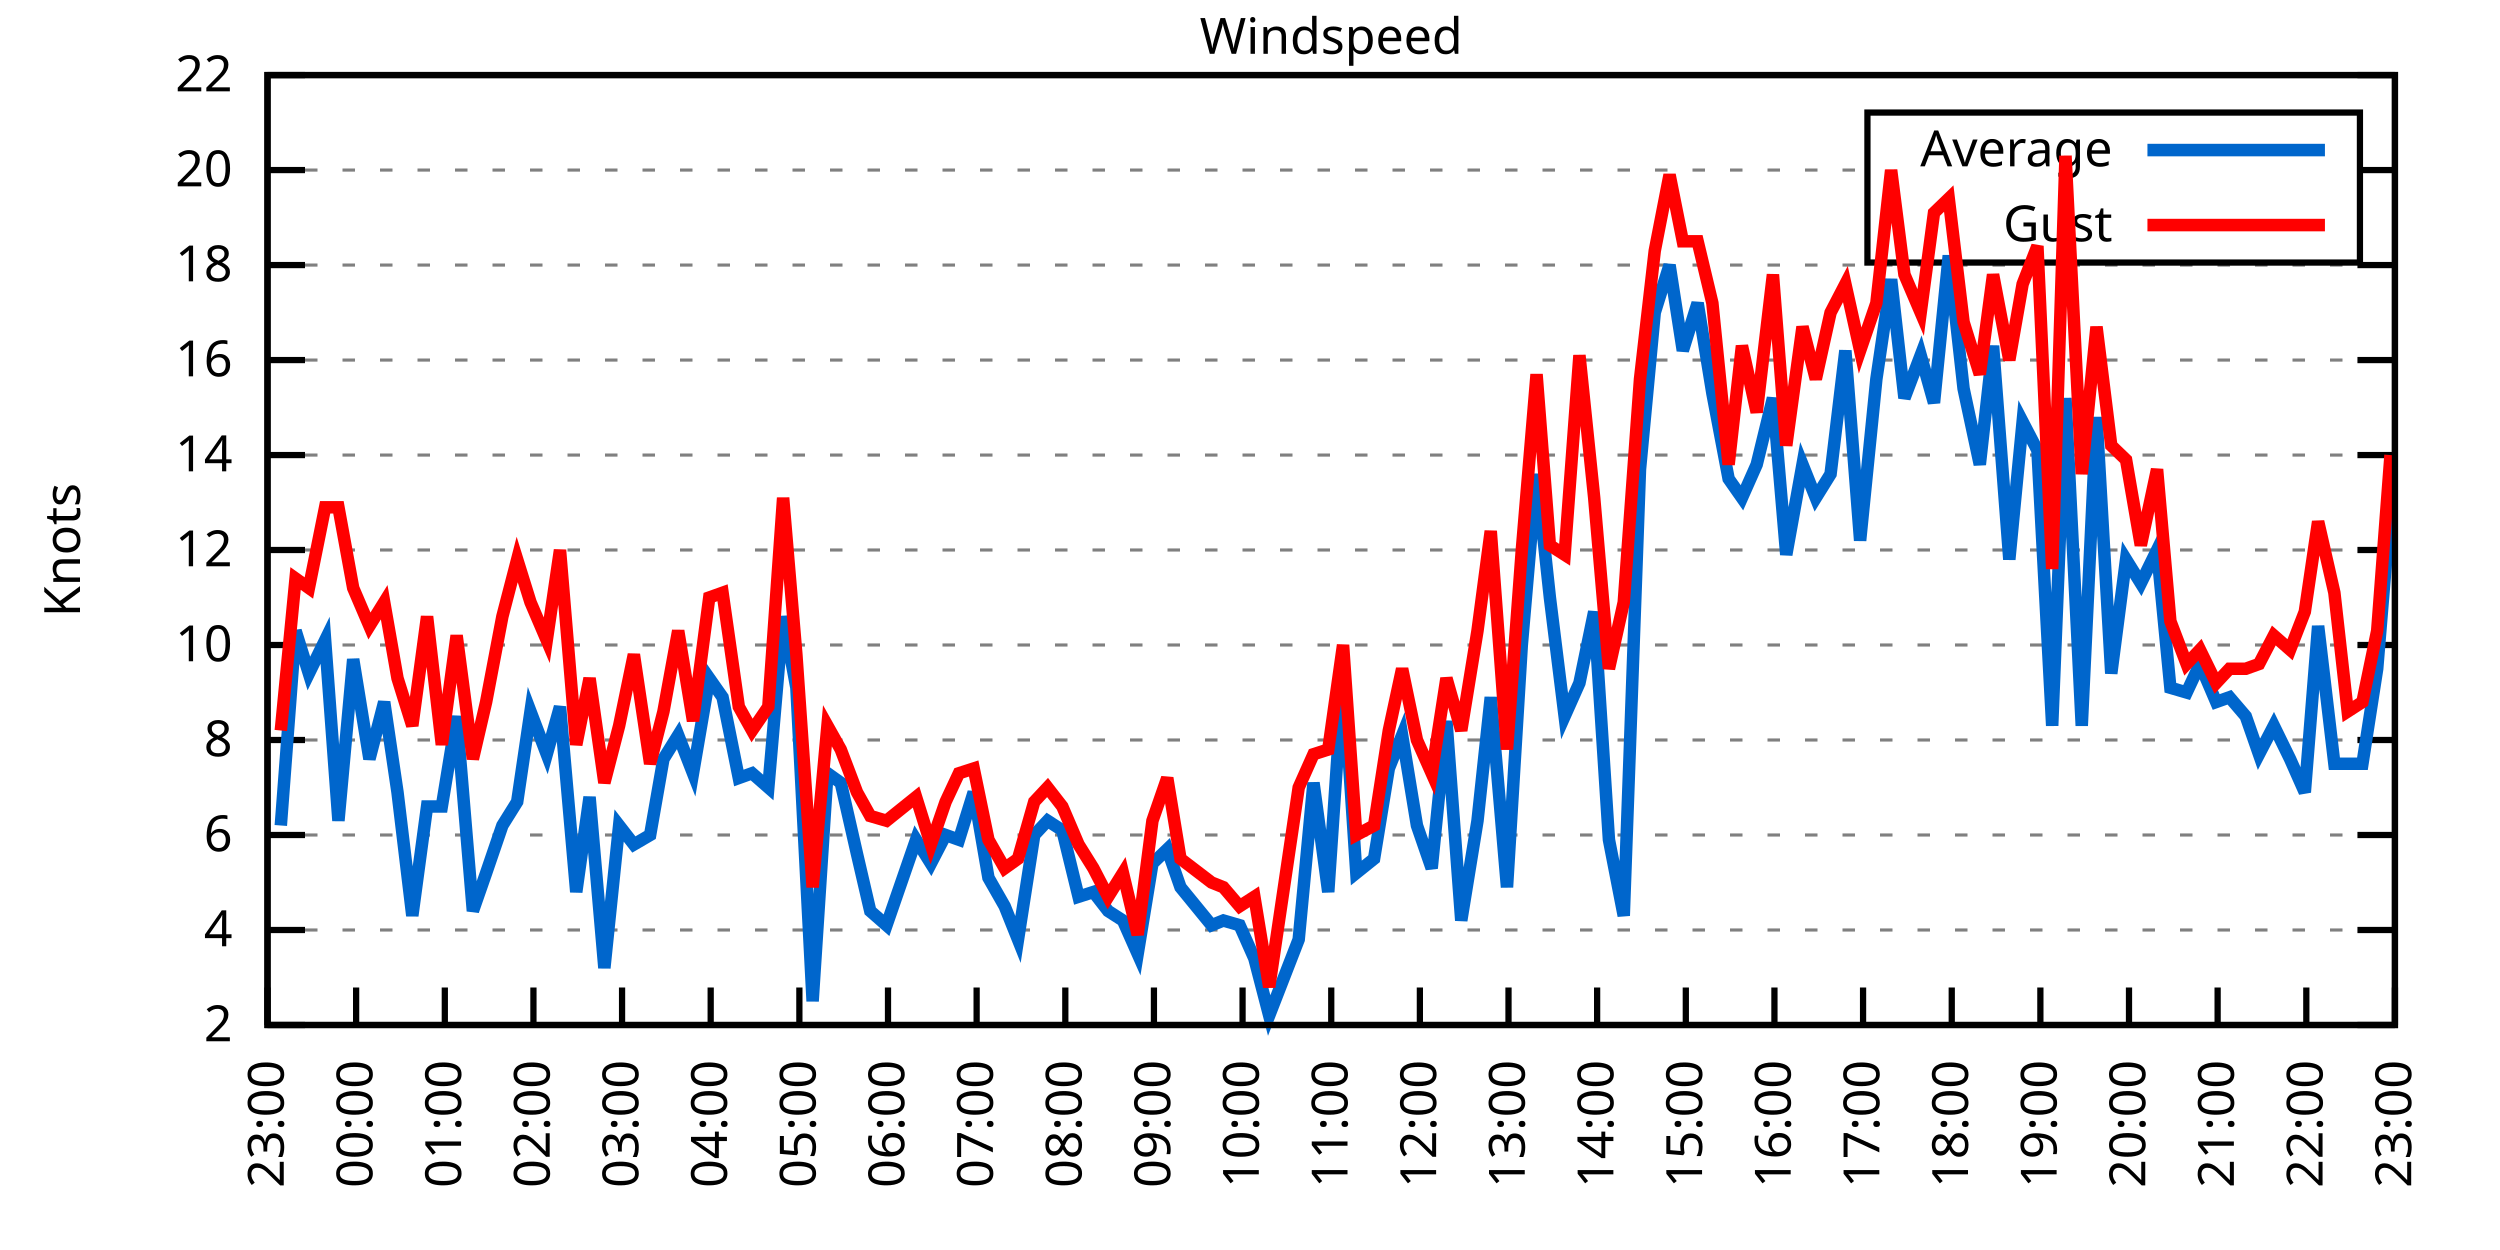
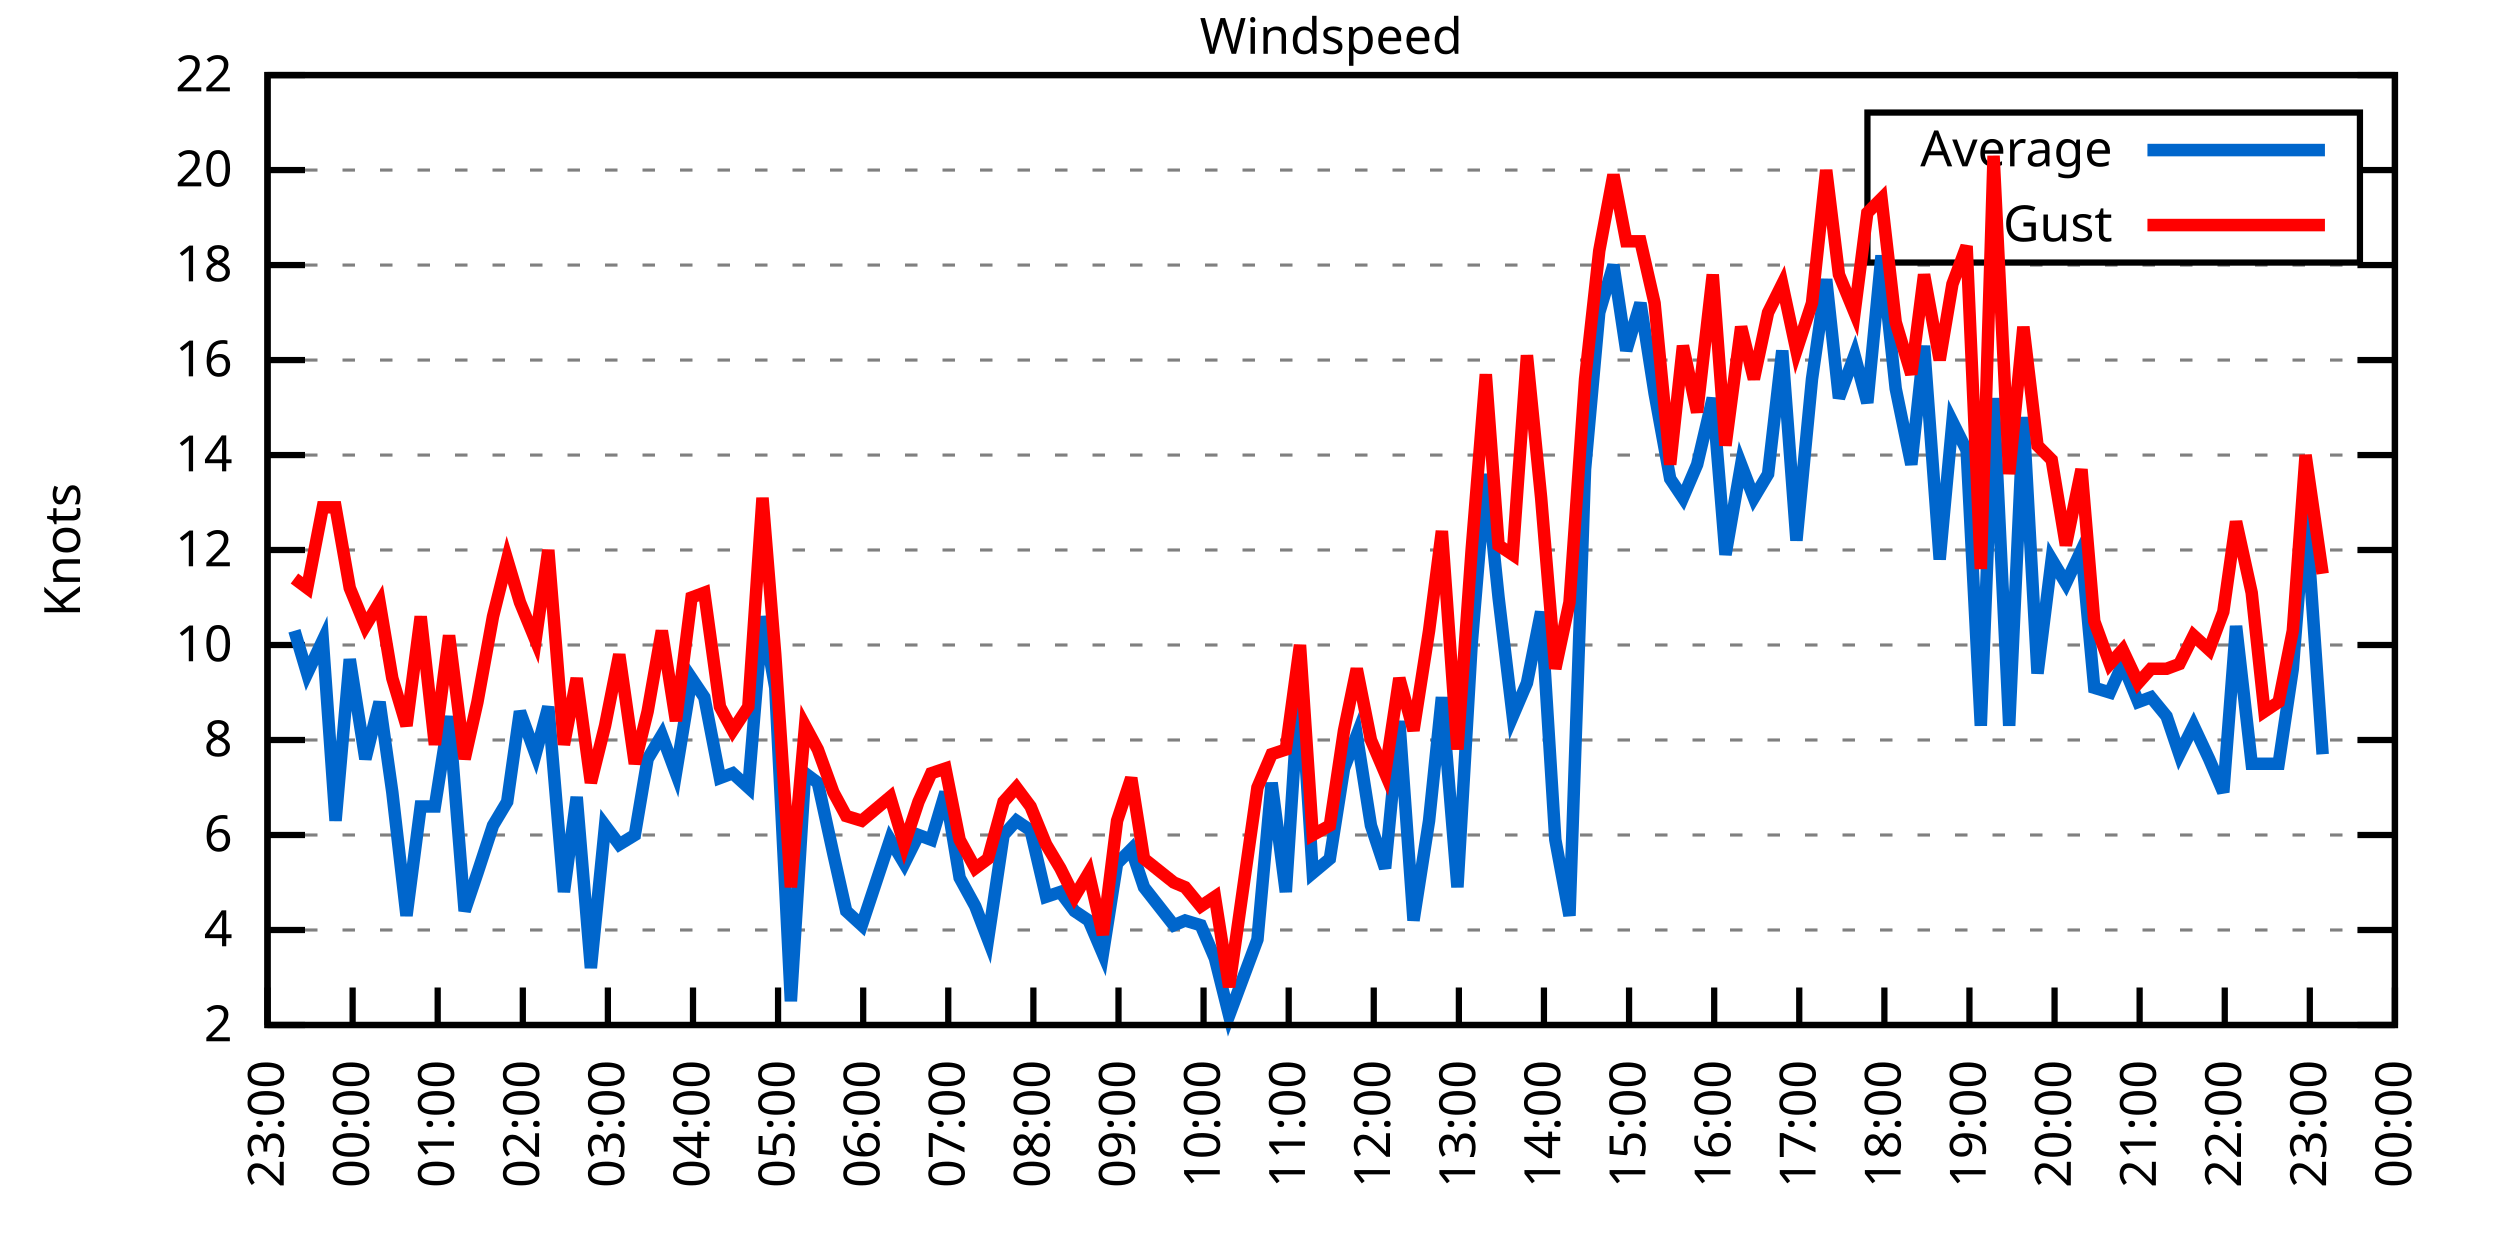
<svg xmlns="http://www.w3.org/2000/svg" xmlns:xlink="http://www.w3.org/1999/xlink" width="400" height="200" viewBox="0 0 400 200">
  <g id="gnuplot_canvas">
    <rect x="0" y="0" width="400" height="200" fill="none" />
    <defs>
      <circle id="gpDot" r="0.5" stroke-width="0.5" stroke="currentColor" />
      <path id="gpPt0" stroke-width="0.333" stroke="currentColor" d="M-1,0 h2 M0,-1 v2" />
      <path id="gpPt1" stroke-width="0.333" stroke="currentColor" d="M-1,-1 L1,1 M1,-1 L-1,1" />
      <path id="gpPt2" stroke-width="0.333" stroke="currentColor" d="M-1,0 L1,0 M0,-1 L0,1 M-1,-1 L1,1 M-1,1 L1,-1" />
      <rect id="gpPt3" stroke-width="0.333" stroke="currentColor" x="-1" y="-1" width="2" height="2" />
      <rect id="gpPt4" stroke-width="0.333" stroke="currentColor" fill="currentColor" x="-1" y="-1" width="2" height="2" />
      <circle id="gpPt5" stroke-width="0.333" stroke="currentColor" cx="0" cy="0" r="1" />
      <use xlink:href="#gpPt5" id="gpPt6" fill="currentColor" stroke="none" />
      <path id="gpPt7" stroke-width="0.333" stroke="currentColor" d="M0,-1.33 L-1.33,0.67 L1.33,0.67 z" />
      <use xlink:href="#gpPt7" id="gpPt8" fill="currentColor" stroke="none" />
      <use xlink:href="#gpPt7" id="gpPt9" stroke="currentColor" transform="rotate(180)" />
      <use xlink:href="#gpPt9" id="gpPt10" fill="currentColor" stroke="none" />
      <use xlink:href="#gpPt3" id="gpPt11" stroke="currentColor" transform="rotate(45)" />
      <use xlink:href="#gpPt11" id="gpPt12" fill="currentColor" stroke="none" />
      <path id="gpPt13" stroke-width="0.333" stroke="currentColor" d="M0,1.330 L1.265,0.411 L0.782,-1.067 L-0.782,-1.076 L-1.265,0.411 z" />
      <use xlink:href="#gpPt13" id="gpPt14" fill="currentColor" stroke="none" />
      <filter id="textbox" filterUnits="objectBoundingBox" x="0" y="0" height="1" width="1">
        <feFlood flood-color="white" flood-opacity="1" result="bgnd" />
        <feComposite in="SourceGraphic" in2="bgnd" operator="atop" />
      </filter>
      <filter id="greybox" filterUnits="objectBoundingBox" x="0" y="0" height="1" width="1">
        <feFlood flood-color="lightgrey" flood-opacity="1" result="grey" />
        <feComposite in="SourceGraphic" in2="grey" operator="atop" />
      </filter>
    </defs>
    <g fill="none" color="white" stroke="currentColor" stroke-width="1.00" stroke-linecap="butt" stroke-linejoin="miter">
</g>
    <g fill="none" color="black" stroke="currentColor" stroke-width="1.00" stroke-linecap="butt" stroke-linejoin="miter">
      <g stroke="none" shape-rendering="crispEdges">
        <polygon fill="rgb(255, 255, 255)" points="42.80,164.00 383.18,164.00 383.18,12.02 42.80,12.02 " />
      </g>
    </g>
    <g fill="none" color="black" stroke="currentColor" stroke-width="1.00" stroke-linecap="butt" stroke-linejoin="miter">
</g>
    <g fill="none" color="black" stroke="black" stroke-width="0.50" stroke-linecap="butt" stroke-linejoin="miter">
</g>
    <g fill="none" color="gray" stroke="currentColor" stroke-width="0.50" stroke-linecap="butt" stroke-linejoin="miter">
      <path stroke="gray" stroke-dasharray="2,4" class="gridline" d="M42.80,164.00 L383.19,164.00  " />
    </g>
    <g fill="none" color="gray" stroke="gray" stroke-width="1.00" stroke-linecap="butt" stroke-linejoin="miter">
</g>
    <g fill="none" color="black" stroke="currentColor" stroke-width="1.00" stroke-linecap="butt" stroke-linejoin="miter">
      <path stroke="black" d="M42.80,164.00 L48.80,164.00 M383.19,164.00 L377.19,164.00  " />
      <g transform="translate(37.20,166.60)" stroke="none" fill="black" font-family="Sans" font-size="8.00" text-anchor="end">
        <text>
          <tspan font-family="Sans"> 2</tspan>
        </text>
      </g>
    </g>
    <g fill="none" color="black" stroke="currentColor" stroke-width="1.00" stroke-linecap="butt" stroke-linejoin="miter">
</g>
    <g fill="none" color="black" stroke="black" stroke-width="0.50" stroke-linecap="butt" stroke-linejoin="miter">
</g>
    <g fill="none" color="gray" stroke="currentColor" stroke-width="0.50" stroke-linecap="butt" stroke-linejoin="miter">
      <path stroke="gray" stroke-dasharray="2,4" class="gridline" d="M42.80,148.80 L383.19,148.80  " />
    </g>
    <g fill="none" color="gray" stroke="gray" stroke-width="1.00" stroke-linecap="butt" stroke-linejoin="miter">
</g>
    <g fill="none" color="black" stroke="currentColor" stroke-width="1.00" stroke-linecap="butt" stroke-linejoin="miter">
      <path stroke="black" d="M42.80,148.80 L48.80,148.80 M383.19,148.80 L377.19,148.80  " />
      <g transform="translate(37.20,151.40)" stroke="none" fill="black" font-family="Sans" font-size="8.00" text-anchor="end">
        <text>
          <tspan font-family="Sans"> 4</tspan>
        </text>
      </g>
    </g>
    <g fill="none" color="black" stroke="currentColor" stroke-width="1.00" stroke-linecap="butt" stroke-linejoin="miter">
</g>
    <g fill="none" color="black" stroke="black" stroke-width="0.50" stroke-linecap="butt" stroke-linejoin="miter">
</g>
    <g fill="none" color="gray" stroke="currentColor" stroke-width="0.50" stroke-linecap="butt" stroke-linejoin="miter">
      <path stroke="gray" stroke-dasharray="2,4" class="gridline" d="M42.80,133.60 L383.19,133.60  " />
    </g>
    <g fill="none" color="gray" stroke="gray" stroke-width="1.00" stroke-linecap="butt" stroke-linejoin="miter">
</g>
    <g fill="none" color="black" stroke="currentColor" stroke-width="1.00" stroke-linecap="butt" stroke-linejoin="miter">
      <path stroke="black" d="M42.80,133.60 L48.80,133.60 M383.19,133.60 L377.19,133.60  " />
      <g transform="translate(37.20,136.20)" stroke="none" fill="black" font-family="Sans" font-size="8.00" text-anchor="end">
        <text>
          <tspan font-family="Sans"> 6</tspan>
        </text>
      </g>
    </g>
    <g fill="none" color="black" stroke="currentColor" stroke-width="1.00" stroke-linecap="butt" stroke-linejoin="miter">
</g>
    <g fill="none" color="black" stroke="black" stroke-width="0.50" stroke-linecap="butt" stroke-linejoin="miter">
</g>
    <g fill="none" color="gray" stroke="currentColor" stroke-width="0.50" stroke-linecap="butt" stroke-linejoin="miter">
      <path stroke="gray" stroke-dasharray="2,4" class="gridline" d="M42.80,118.40 L383.19,118.40  " />
    </g>
    <g fill="none" color="gray" stroke="gray" stroke-width="1.00" stroke-linecap="butt" stroke-linejoin="miter">
</g>
    <g fill="none" color="black" stroke="currentColor" stroke-width="1.00" stroke-linecap="butt" stroke-linejoin="miter">
      <path stroke="black" d="M42.80,118.40 L48.80,118.40 M383.19,118.40 L377.19,118.40  " />
      <g transform="translate(37.20,121.00)" stroke="none" fill="black" font-family="Sans" font-size="8.00" text-anchor="end">
        <text>
          <tspan font-family="Sans"> 8</tspan>
        </text>
      </g>
    </g>
    <g fill="none" color="black" stroke="currentColor" stroke-width="1.00" stroke-linecap="butt" stroke-linejoin="miter">
</g>
    <g fill="none" color="black" stroke="black" stroke-width="0.50" stroke-linecap="butt" stroke-linejoin="miter">
</g>
    <g fill="none" color="gray" stroke="currentColor" stroke-width="0.50" stroke-linecap="butt" stroke-linejoin="miter">
      <path stroke="gray" stroke-dasharray="2,4" class="gridline" d="M42.80,103.20 L383.19,103.20  " />
    </g>
    <g fill="none" color="gray" stroke="gray" stroke-width="1.00" stroke-linecap="butt" stroke-linejoin="miter">
</g>
    <g fill="none" color="black" stroke="currentColor" stroke-width="1.00" stroke-linecap="butt" stroke-linejoin="miter">
      <path stroke="black" d="M42.80,103.20 L48.80,103.20 M383.19,103.20 L377.19,103.20  " />
      <g transform="translate(37.20,105.80)" stroke="none" fill="black" font-family="Sans" font-size="8.00" text-anchor="end">
        <text>
          <tspan font-family="Sans"> 10</tspan>
        </text>
      </g>
    </g>
    <g fill="none" color="black" stroke="currentColor" stroke-width="1.00" stroke-linecap="butt" stroke-linejoin="miter">
</g>
    <g fill="none" color="black" stroke="black" stroke-width="0.50" stroke-linecap="butt" stroke-linejoin="miter">
</g>
    <g fill="none" color="gray" stroke="currentColor" stroke-width="0.50" stroke-linecap="butt" stroke-linejoin="miter">
      <path stroke="gray" stroke-dasharray="2,4" class="gridline" d="M42.80,88.00 L383.19,88.00  " />
    </g>
    <g fill="none" color="gray" stroke="gray" stroke-width="1.00" stroke-linecap="butt" stroke-linejoin="miter">
</g>
    <g fill="none" color="black" stroke="currentColor" stroke-width="1.00" stroke-linecap="butt" stroke-linejoin="miter">
      <path stroke="black" d="M42.80,88.00 L48.80,88.00 M383.19,88.00 L377.19,88.00  " />
      <g transform="translate(37.20,90.60)" stroke="none" fill="black" font-family="Sans" font-size="8.00" text-anchor="end">
        <text>
          <tspan font-family="Sans"> 12</tspan>
        </text>
      </g>
    </g>
    <g fill="none" color="black" stroke="currentColor" stroke-width="1.00" stroke-linecap="butt" stroke-linejoin="miter">
</g>
    <g fill="none" color="black" stroke="black" stroke-width="0.50" stroke-linecap="butt" stroke-linejoin="miter">
</g>
    <g fill="none" color="gray" stroke="currentColor" stroke-width="0.50" stroke-linecap="butt" stroke-linejoin="miter">
      <path stroke="gray" stroke-dasharray="2,4" class="gridline" d="M42.80,72.81 L383.19,72.81  " />
    </g>
    <g fill="none" color="gray" stroke="gray" stroke-width="1.00" stroke-linecap="butt" stroke-linejoin="miter">
</g>
    <g fill="none" color="black" stroke="currentColor" stroke-width="1.00" stroke-linecap="butt" stroke-linejoin="miter">
      <path stroke="black" d="M42.80,72.81 L48.80,72.81 M383.19,72.81 L377.19,72.81  " />
      <g transform="translate(37.20,75.41)" stroke="none" fill="black" font-family="Sans" font-size="8.00" text-anchor="end">
        <text>
          <tspan font-family="Sans"> 14</tspan>
        </text>
      </g>
    </g>
    <g fill="none" color="black" stroke="currentColor" stroke-width="1.00" stroke-linecap="butt" stroke-linejoin="miter">
</g>
    <g fill="none" color="black" stroke="black" stroke-width="0.50" stroke-linecap="butt" stroke-linejoin="miter">
</g>
    <g fill="none" color="gray" stroke="currentColor" stroke-width="0.50" stroke-linecap="butt" stroke-linejoin="miter">
      <path stroke="gray" stroke-dasharray="2,4" class="gridline" d="M42.80,57.61 L383.19,57.61  " />
    </g>
    <g fill="none" color="gray" stroke="gray" stroke-width="1.00" stroke-linecap="butt" stroke-linejoin="miter">
</g>
    <g fill="none" color="black" stroke="currentColor" stroke-width="1.00" stroke-linecap="butt" stroke-linejoin="miter">
      <path stroke="black" d="M42.80,57.61 L48.80,57.61 M383.19,57.61 L377.19,57.61  " />
      <g transform="translate(37.20,60.21)" stroke="none" fill="black" font-family="Sans" font-size="8.00" text-anchor="end">
        <text>
          <tspan font-family="Sans"> 16</tspan>
        </text>
      </g>
    </g>
    <g fill="none" color="black" stroke="currentColor" stroke-width="1.00" stroke-linecap="butt" stroke-linejoin="miter">
</g>
    <g fill="none" color="black" stroke="black" stroke-width="0.50" stroke-linecap="butt" stroke-linejoin="miter">
</g>
    <g fill="none" color="gray" stroke="currentColor" stroke-width="0.50" stroke-linecap="butt" stroke-linejoin="miter">
      <path stroke="gray" stroke-dasharray="2,4" class="gridline" d="M42.80,42.41 L383.19,42.41  " />
    </g>
    <g fill="none" color="gray" stroke="gray" stroke-width="1.00" stroke-linecap="butt" stroke-linejoin="miter">
</g>
    <g fill="none" color="black" stroke="currentColor" stroke-width="1.00" stroke-linecap="butt" stroke-linejoin="miter">
      <path stroke="black" d="M42.80,42.41 L48.80,42.41 M383.19,42.41 L377.19,42.41  " />
      <g transform="translate(37.20,45.01)" stroke="none" fill="black" font-family="Sans" font-size="8.00" text-anchor="end">
        <text>
          <tspan font-family="Sans"> 18</tspan>
        </text>
      </g>
    </g>
    <g fill="none" color="black" stroke="currentColor" stroke-width="1.00" stroke-linecap="butt" stroke-linejoin="miter">
</g>
    <g fill="none" color="black" stroke="black" stroke-width="0.50" stroke-linecap="butt" stroke-linejoin="miter">
</g>
    <g fill="none" color="gray" stroke="currentColor" stroke-width="0.50" stroke-linecap="butt" stroke-linejoin="miter">
      <path stroke="gray" stroke-dasharray="2,4" class="gridline" d="M42.80,27.21 L298.79,27.21 M377.59,27.21 L383.19,27.21  " />
    </g>
    <g fill="none" color="gray" stroke="gray" stroke-width="1.00" stroke-linecap="butt" stroke-linejoin="miter">
</g>
    <g fill="none" color="black" stroke="currentColor" stroke-width="1.00" stroke-linecap="butt" stroke-linejoin="miter">
      <path stroke="black" d="M42.80,27.21 L48.80,27.21 M383.19,27.21 L377.19,27.21  " />
      <g transform="translate(37.20,29.81)" stroke="none" fill="black" font-family="Sans" font-size="8.00" text-anchor="end">
        <text>
          <tspan font-family="Sans"> 20</tspan>
        </text>
      </g>
    </g>
    <g fill="none" color="black" stroke="currentColor" stroke-width="1.00" stroke-linecap="butt" stroke-linejoin="miter">
</g>
    <g fill="none" color="black" stroke="black" stroke-width="0.50" stroke-linecap="butt" stroke-linejoin="miter">
</g>
    <g fill="none" color="gray" stroke="currentColor" stroke-width="0.50" stroke-linecap="butt" stroke-linejoin="miter">
      <path stroke="gray" stroke-dasharray="2,4" class="gridline" d="M42.80,12.01 L383.19,12.01  " />
    </g>
    <g fill="none" color="gray" stroke="gray" stroke-width="1.00" stroke-linecap="butt" stroke-linejoin="miter">
</g>
    <g fill="none" color="black" stroke="currentColor" stroke-width="1.00" stroke-linecap="butt" stroke-linejoin="miter">
      <path stroke="black" d="M42.80,12.01 L48.80,12.01 M383.19,12.01 L377.19,12.01  " />
      <g transform="translate(37.20,14.61)" stroke="none" fill="black" font-family="Sans" font-size="8.00" text-anchor="end">
        <text>
          <tspan font-family="Sans"> 22</tspan>
        </text>
      </g>
    </g>
    <g fill="none" color="black" stroke="currentColor" stroke-width="1.00" stroke-linecap="butt" stroke-linejoin="miter">
      <path stroke="black" d="M42.80,164.00 L42.80,158.00  " />
      <g transform="translate(45.40,169.60) rotate(270.00)" stroke="none" fill="black" font-family="Sans" font-size="8.00" text-anchor="end">
        <text>
          <tspan font-family="Sans">23:00</tspan>
        </text>
      </g>
    </g>
    <g fill="none" color="black" stroke="currentColor" stroke-width="1.00" stroke-linecap="butt" stroke-linejoin="miter">
-       <path stroke="black" d="M56.98,164.00 L56.98,158.00  " />
-       <g transform="translate(59.58,169.60) rotate(270.00)" stroke="none" fill="black" font-family="Sans" font-size="8.00" text-anchor="end">
+       <path stroke="black" d="M56.42,164.00 L56.42,158.00  " />
+       <g transform="translate(59.02,169.60) rotate(270.00)" stroke="none" fill="black" font-family="Sans" font-size="8.00" text-anchor="end">
        <text>
          <tspan font-family="Sans">00:00</tspan>
        </text>
      </g>
    </g>
    <g fill="none" color="black" stroke="currentColor" stroke-width="1.00" stroke-linecap="butt" stroke-linejoin="miter">
-       <path stroke="black" d="M71.17,164.00 L71.17,158.00  " />
-       <g transform="translate(73.77,169.60) rotate(270.00)" stroke="none" fill="black" font-family="Sans" font-size="8.00" text-anchor="end">
+       <path stroke="black" d="M70.03,164.00 L70.03,158.00  " />
+       <g transform="translate(72.63,169.60) rotate(270.00)" stroke="none" fill="black" font-family="Sans" font-size="8.00" text-anchor="end">
        <text>
          <tspan font-family="Sans">01:00</tspan>
        </text>
      </g>
    </g>
    <g fill="none" color="black" stroke="currentColor" stroke-width="1.00" stroke-linecap="butt" stroke-linejoin="miter">
-       <path stroke="black" d="M85.35,164.00 L85.35,158.00  " />
-       <g transform="translate(87.95,169.60) rotate(270.00)" stroke="none" fill="black" font-family="Sans" font-size="8.00" text-anchor="end">
+       <path stroke="black" d="M83.65,164.00 L83.65,158.00  " />
+       <g transform="translate(86.25,169.60) rotate(270.00)" stroke="none" fill="black" font-family="Sans" font-size="8.00" text-anchor="end">
        <text>
          <tspan font-family="Sans">02:00</tspan>
        </text>
      </g>
    </g>
    <g fill="none" color="black" stroke="currentColor" stroke-width="1.00" stroke-linecap="butt" stroke-linejoin="miter">
-       <path stroke="black" d="M99.53,164.00 L99.53,158.00  " />
-       <g transform="translate(102.13,169.60) rotate(270.00)" stroke="none" fill="black" font-family="Sans" font-size="8.00" text-anchor="end">
+       <path stroke="black" d="M97.26,164.00 L97.26,158.00  " />
+       <g transform="translate(99.86,169.60) rotate(270.00)" stroke="none" fill="black" font-family="Sans" font-size="8.00" text-anchor="end">
        <text>
          <tspan font-family="Sans">03:00</tspan>
        </text>
      </g>
    </g>
    <g fill="none" color="black" stroke="currentColor" stroke-width="1.00" stroke-linecap="butt" stroke-linejoin="miter">
-       <path stroke="black" d="M113.71,164.00 L113.71,158.00  " />
-       <g transform="translate(116.31,169.60) rotate(270.00)" stroke="none" fill="black" font-family="Sans" font-size="8.00" text-anchor="end">
+       <path stroke="black" d="M110.88,164.00 L110.88,158.00  " />
+       <g transform="translate(113.48,169.60) rotate(270.00)" stroke="none" fill="black" font-family="Sans" font-size="8.00" text-anchor="end">
        <text>
          <tspan font-family="Sans">04:00</tspan>
        </text>
      </g>
    </g>
    <g fill="none" color="black" stroke="currentColor" stroke-width="1.00" stroke-linecap="butt" stroke-linejoin="miter">
-       <path stroke="black" d="M127.90,164.00 L127.90,158.00  " />
-       <g transform="translate(130.50,169.60) rotate(270.00)" stroke="none" fill="black" font-family="Sans" font-size="8.00" text-anchor="end">
+       <path stroke="black" d="M124.49,164.00 L124.49,158.00  " />
+       <g transform="translate(127.09,169.60) rotate(270.00)" stroke="none" fill="black" font-family="Sans" font-size="8.00" text-anchor="end">
        <text>
          <tspan font-family="Sans">05:00</tspan>
        </text>
      </g>
    </g>
    <g fill="none" color="black" stroke="currentColor" stroke-width="1.00" stroke-linecap="butt" stroke-linejoin="miter">
-       <path stroke="black" d="M142.08,164.00 L142.08,158.00  " />
-       <g transform="translate(144.68,169.60) rotate(270.00)" stroke="none" fill="black" font-family="Sans" font-size="8.00" text-anchor="end">
+       <path stroke="black" d="M138.11,164.00 L138.11,158.00  " />
+       <g transform="translate(140.71,169.60) rotate(270.00)" stroke="none" fill="black" font-family="Sans" font-size="8.00" text-anchor="end">
        <text>
          <tspan font-family="Sans">06:00</tspan>
        </text>
      </g>
    </g>
    <g fill="none" color="black" stroke="currentColor" stroke-width="1.00" stroke-linecap="butt" stroke-linejoin="miter">
-       <path stroke="black" d="M156.26,164.00 L156.26,158.00  " />
-       <g transform="translate(158.86,169.60) rotate(270.00)" stroke="none" fill="black" font-family="Sans" font-size="8.00" text-anchor="end">
+       <path stroke="black" d="M151.72,164.00 L151.72,158.00  " />
+       <g transform="translate(154.32,169.60) rotate(270.00)" stroke="none" fill="black" font-family="Sans" font-size="8.00" text-anchor="end">
        <text>
          <tspan font-family="Sans">07:00</tspan>
        </text>
      </g>
    </g>
    <g fill="none" color="black" stroke="currentColor" stroke-width="1.00" stroke-linecap="butt" stroke-linejoin="miter">
-       <path stroke="black" d="M170.45,164.00 L170.45,158.00  " />
-       <g transform="translate(173.05,169.60) rotate(270.00)" stroke="none" fill="black" font-family="Sans" font-size="8.00" text-anchor="end">
+       <path stroke="black" d="M165.34,164.00 L165.34,158.00  " />
+       <g transform="translate(167.94,169.60) rotate(270.00)" stroke="none" fill="black" font-family="Sans" font-size="8.00" text-anchor="end">
        <text>
          <tspan font-family="Sans">08:00</tspan>
        </text>
      </g>
    </g>
    <g fill="none" color="black" stroke="currentColor" stroke-width="1.00" stroke-linecap="butt" stroke-linejoin="miter">
-       <path stroke="black" d="M184.63,164.00 L184.63,158.00  " />
-       <g transform="translate(187.23,169.60) rotate(270.00)" stroke="none" fill="black" font-family="Sans" font-size="8.00" text-anchor="end">
+       <path stroke="black" d="M178.96,164.00 L178.96,158.00  " />
+       <g transform="translate(181.56,169.60) rotate(270.00)" stroke="none" fill="black" font-family="Sans" font-size="8.00" text-anchor="end">
        <text>
          <tspan font-family="Sans">09:00</tspan>
        </text>
      </g>
    </g>
    <g fill="none" color="black" stroke="currentColor" stroke-width="1.00" stroke-linecap="butt" stroke-linejoin="miter">
-       <path stroke="black" d="M198.81,164.00 L198.81,158.00  " />
-       <g transform="translate(201.41,169.60) rotate(270.00)" stroke="none" fill="black" font-family="Sans" font-size="8.00" text-anchor="end">
+       <path stroke="black" d="M192.57,164.00 L192.57,158.00  " />
+       <g transform="translate(195.17,169.60) rotate(270.00)" stroke="none" fill="black" font-family="Sans" font-size="8.00" text-anchor="end">
        <text>
          <tspan font-family="Sans">10:00</tspan>
        </text>
      </g>
    </g>
    <g fill="none" color="black" stroke="currentColor" stroke-width="1.00" stroke-linecap="butt" stroke-linejoin="miter">
-       <path stroke="black" d="M213.00,164.00 L213.00,158.00  " />
-       <g transform="translate(215.60,169.60) rotate(270.00)" stroke="none" fill="black" font-family="Sans" font-size="8.00" text-anchor="end">
+       <path stroke="black" d="M206.19,164.00 L206.19,158.00  " />
+       <g transform="translate(208.79,169.60) rotate(270.00)" stroke="none" fill="black" font-family="Sans" font-size="8.00" text-anchor="end">
        <text>
          <tspan font-family="Sans">11:00</tspan>
        </text>
      </g>
    </g>
    <g fill="none" color="black" stroke="currentColor" stroke-width="1.00" stroke-linecap="butt" stroke-linejoin="miter">
-       <path stroke="black" d="M227.18,164.00 L227.18,158.00  " />
-       <g transform="translate(229.78,169.60) rotate(270.00)" stroke="none" fill="black" font-family="Sans" font-size="8.00" text-anchor="end">
+       <path stroke="black" d="M219.80,164.00 L219.80,158.00  " />
+       <g transform="translate(222.40,169.60) rotate(270.00)" stroke="none" fill="black" font-family="Sans" font-size="8.00" text-anchor="end">
        <text>
          <tspan font-family="Sans">12:00</tspan>
        </text>
      </g>
    </g>
    <g fill="none" color="black" stroke="currentColor" stroke-width="1.00" stroke-linecap="butt" stroke-linejoin="miter">
-       <path stroke="black" d="M241.36,164.00 L241.36,158.00  " />
-       <g transform="translate(243.96,169.60) rotate(270.00)" stroke="none" fill="black" font-family="Sans" font-size="8.00" text-anchor="end">
+       <path stroke="black" d="M233.42,164.00 L233.42,158.00  " />
+       <g transform="translate(236.02,169.60) rotate(270.00)" stroke="none" fill="black" font-family="Sans" font-size="8.00" text-anchor="end">
        <text>
          <tspan font-family="Sans">13:00</tspan>
        </text>
      </g>
    </g>
    <g fill="none" color="black" stroke="currentColor" stroke-width="1.00" stroke-linecap="butt" stroke-linejoin="miter">
-       <path stroke="black" d="M255.54,164.00 L255.54,158.00  " />
-       <g transform="translate(258.14,169.60) rotate(270.00)" stroke="none" fill="black" font-family="Sans" font-size="8.00" text-anchor="end">
+       <path stroke="black" d="M247.03,164.00 L247.03,158.00  " />
+       <g transform="translate(249.63,169.60) rotate(270.00)" stroke="none" fill="black" font-family="Sans" font-size="8.00" text-anchor="end">
        <text>
          <tspan font-family="Sans">14:00</tspan>
        </text>
      </g>
    </g>
    <g fill="none" color="black" stroke="currentColor" stroke-width="1.00" stroke-linecap="butt" stroke-linejoin="miter">
-       <path stroke="black" d="M269.73,164.00 L269.73,158.00  " />
-       <g transform="translate(272.33,169.60) rotate(270.00)" stroke="none" fill="black" font-family="Sans" font-size="8.00" text-anchor="end">
+       <path stroke="black" d="M260.65,164.00 L260.65,158.00  " />
+       <g transform="translate(263.25,169.60) rotate(270.00)" stroke="none" fill="black" font-family="Sans" font-size="8.00" text-anchor="end">
        <text>
          <tspan font-family="Sans">15:00</tspan>
        </text>
      </g>
    </g>
    <g fill="none" color="black" stroke="currentColor" stroke-width="1.00" stroke-linecap="butt" stroke-linejoin="miter">
-       <path stroke="black" d="M283.91,164.00 L283.91,158.00  " />
-       <g transform="translate(286.51,169.60) rotate(270.00)" stroke="none" fill="black" font-family="Sans" font-size="8.00" text-anchor="end">
+       <path stroke="black" d="M274.27,164.00 L274.27,158.00  " />
+       <g transform="translate(276.87,169.60) rotate(270.00)" stroke="none" fill="black" font-family="Sans" font-size="8.00" text-anchor="end">
        <text>
          <tspan font-family="Sans">16:00</tspan>
        </text>
      </g>
    </g>
    <g fill="none" color="black" stroke="currentColor" stroke-width="1.00" stroke-linecap="butt" stroke-linejoin="miter">
-       <path stroke="black" d="M298.09,164.00 L298.09,158.00  " />
-       <g transform="translate(300.69,169.60) rotate(270.00)" stroke="none" fill="black" font-family="Sans" font-size="8.00" text-anchor="end">
+       <path stroke="black" d="M287.88,164.00 L287.88,158.00  " />
+       <g transform="translate(290.48,169.60) rotate(270.00)" stroke="none" fill="black" font-family="Sans" font-size="8.00" text-anchor="end">
        <text>
          <tspan font-family="Sans">17:00</tspan>
        </text>
      </g>
    </g>
    <g fill="none" color="black" stroke="currentColor" stroke-width="1.00" stroke-linecap="butt" stroke-linejoin="miter">
-       <path stroke="black" d="M312.28,164.00 L312.28,158.00  " />
-       <g transform="translate(314.88,169.60) rotate(270.00)" stroke="none" fill="black" font-family="Sans" font-size="8.00" text-anchor="end">
+       <path stroke="black" d="M301.50,164.00 L301.50,158.00  " />
+       <g transform="translate(304.10,169.60) rotate(270.00)" stroke="none" fill="black" font-family="Sans" font-size="8.00" text-anchor="end">
        <text>
          <tspan font-family="Sans">18:00</tspan>
        </text>
      </g>
    </g>
    <g fill="none" color="black" stroke="currentColor" stroke-width="1.00" stroke-linecap="butt" stroke-linejoin="miter">
-       <path stroke="black" d="M326.46,164.00 L326.46,158.00  " />
-       <g transform="translate(329.06,169.60) rotate(270.00)" stroke="none" fill="black" font-family="Sans" font-size="8.00" text-anchor="end">
+       <path stroke="black" d="M315.11,164.00 L315.11,158.00  " />
+       <g transform="translate(317.71,169.60) rotate(270.00)" stroke="none" fill="black" font-family="Sans" font-size="8.00" text-anchor="end">
        <text>
          <tspan font-family="Sans">19:00</tspan>
        </text>
      </g>
    </g>
    <g fill="none" color="black" stroke="currentColor" stroke-width="1.00" stroke-linecap="butt" stroke-linejoin="miter">
-       <path stroke="black" d="M340.64,164.00 L340.64,158.00  " />
-       <g transform="translate(343.24,169.60) rotate(270.00)" stroke="none" fill="black" font-family="Sans" font-size="8.00" text-anchor="end">
+       <path stroke="black" d="M328.73,164.00 L328.73,158.00  " />
+       <g transform="translate(331.33,169.60) rotate(270.00)" stroke="none" fill="black" font-family="Sans" font-size="8.00" text-anchor="end">
        <text>
          <tspan font-family="Sans">20:00</tspan>
        </text>
      </g>
    </g>
    <g fill="none" color="black" stroke="currentColor" stroke-width="1.00" stroke-linecap="butt" stroke-linejoin="miter">
-       <path stroke="black" d="M354.82,164.00 L354.82,158.00  " />
-       <g transform="translate(357.42,169.60) rotate(270.00)" stroke="none" fill="black" font-family="Sans" font-size="8.00" text-anchor="end">
+       <path stroke="black" d="M342.34,164.00 L342.34,158.00  " />
+       <g transform="translate(344.94,169.60) rotate(270.00)" stroke="none" fill="black" font-family="Sans" font-size="8.00" text-anchor="end">
        <text>
          <tspan font-family="Sans">21:00</tspan>
        </text>
      </g>
    </g>
    <g fill="none" color="black" stroke="currentColor" stroke-width="1.00" stroke-linecap="butt" stroke-linejoin="miter">
-       <path stroke="black" d="M369.01,164.00 L369.01,158.00  " />
-       <g transform="translate(371.61,169.60) rotate(270.00)" stroke="none" fill="black" font-family="Sans" font-size="8.00" text-anchor="end">
+       <path stroke="black" d="M355.96,164.00 L355.96,158.00  " />
+       <g transform="translate(358.56,169.60) rotate(270.00)" stroke="none" fill="black" font-family="Sans" font-size="8.00" text-anchor="end">
        <text>
          <tspan font-family="Sans">22:00</tspan>
+         </text>
+       </g>
+     </g>
+     <g fill="none" color="black" stroke="currentColor" stroke-width="1.00" stroke-linecap="butt" stroke-linejoin="miter">
+       <path stroke="black" d="M369.57,164.00 L369.57,158.00  " />
+       <g transform="translate(372.17,169.60) rotate(270.00)" stroke="none" fill="black" font-family="Sans" font-size="8.00" text-anchor="end">
+         <text>
+           <tspan font-family="Sans">23:00</tspan>
        </text>
      </g>
    </g>
    <g fill="none" color="black" stroke="currentColor" stroke-width="1.00" stroke-linecap="butt" stroke-linejoin="miter">
      <path stroke="black" d="M383.19,164.00 L383.19,158.00  " />
      <g transform="translate(385.79,169.60) rotate(270.00)" stroke="none" fill="black" font-family="Sans" font-size="8.00" text-anchor="end">
        <text>
-           <tspan font-family="Sans">23:00</tspan>
+           <tspan font-family="Sans">00:00</tspan>
        </text>
      </g>
    </g>
    <g fill="none" color="black" stroke="currentColor" stroke-width="1.00" stroke-linecap="butt" stroke-linejoin="miter">
</g>
    <g fill="none" color="black" stroke="currentColor" stroke-width="1.00" stroke-linecap="butt" stroke-linejoin="miter">
      <path stroke="black" d="M42.80,12.01 L42.80,164.00 L383.19,164.00 L383.19,12.01 L42.80,12.01 Z  " />
    </g>
    <g fill="none" color="black" stroke="currentColor" stroke-width="1.00" stroke-linecap="butt" stroke-linejoin="miter">
</g>
    <g fill="none" color="black" stroke="currentColor" stroke-width="1.00" stroke-linecap="butt" stroke-linejoin="miter">
      <path stroke="black" d="M298.79,42.01 L298.79,18.01 L377.59,18.01 L377.59,42.01 L298.79,42.01 Z  " />
    </g>
    <g id="Windspeed_plot_1">
      <g fill="none" color="white" stroke="black" stroke-width="2.00" stroke-linecap="butt" stroke-linejoin="miter">
</g>
      <g fill="none" color="black" stroke="currentColor" stroke-width="2.00" stroke-linecap="butt" stroke-linejoin="miter">
        <g transform="translate(337.99,26.61)" stroke="none" fill="black" font-family="Sans" font-size="8.00" text-anchor="end">
          <text>
            <tspan font-family="Sans">Average</tspan>
          </text>
        </g>
      </g>
      <g fill="none" color="black" stroke="currentColor" stroke-width="2.00" stroke-linecap="butt" stroke-linejoin="miter">
-         <path stroke="rgb(  0, 102, 204)" d="M343.59,24.01 L371.99,24.01 M44.93,132.08 L47.29,100.92 L49.42,107.76 L52.02,102.44 L54.15,131.32 L56.51,105.48   L59.11,121.44 L61.47,112.32 L63.60,126.76 L65.97,146.52 L68.33,129.04 L70.69,129.04 L73.06,114.60 L75.66,145.76   L77.78,139.68 L80.38,132.08 L82.75,128.28 L84.88,113.84 L87.48,120.68 L89.60,113.08 L92.20,142.72 L94.33,127.52   L96.70,154.88 L99.06,132.08 L101.42,135.12 L104.02,133.60 L106.15,121.44 L108.51,117.64 L110.88,123.72 L113.48,108.52   L115.61,111.56 L118.21,124.48 L120.33,123.72 L122.93,126.00 L125.30,98.64 L127.42,110.04 L130.02,160.20 L132.39,123.72   L134.52,125.24 L137.12,136.64 L139.24,145.76 L141.84,148.04 L146.57,134.36 L148.94,138.16 L151.30,133.60 L153.43,134.36   L155.79,126.76 L158.15,140.44 L160.75,145.00 L162.88,150.32 L165.48,133.60 L167.61,131.32 L169.97,132.84 L172.57,143.48   L174.94,142.72 L177.30,145.76 L179.67,147.28 L182.03,152.60 L184.39,138.16 L186.76,135.88 L188.88,141.96 L193.85,148.04   L195.74,147.28 L198.34,148.04 L200.70,153.36 L203.07,162.48 L207.79,150.32 L210.16,125.24 L212.52,142.72 L214.89,107.76   L217.01,139.68 L219.85,137.40 L222.21,122.96 L224.34,117.64 L226.71,132.08 L229.07,138.92 L231.43,115.36 L233.80,147.28   L236.40,131.32 L238.52,111.56 L241.12,141.96 L243.49,103.20 L245.85,75.85 L247.98,95.60 L250.34,114.60 L252.71,109.28   L255.07,97.88 L257.43,134.36 L259.80,146.52 L262.40,75.09 L264.76,50.01 L267.13,42.41 L269.25,56.09 L271.62,48.49   L273.98,62.93 L276.58,76.61 L278.71,79.65 L281.07,74.33 L283.67,63.69 L285.80,88.76 L288.40,74.33 L290.53,79.65   L292.89,75.85 L295.26,56.09 L297.62,86.49 L300.22,60.65 L302.58,44.69 L304.71,63.69 L307.31,56.85 L309.44,64.45   L311.80,40.89 L314.17,62.17 L316.77,74.33 L318.89,55.33 L321.49,89.52 L323.62,67.49 L325.99,72.05 L328.35,116.12   L330.48,63.69 L333.08,116.12 L335.44,66.73 L337.80,107.76 L340.17,89.52 L342.53,93.32 L345.13,88.00 L347.26,110.04   L349.86,110.80 L351.99,106.24 L354.59,112.32 L356.72,111.56 L359.32,114.60 L361.44,120.68 L363.81,116.12 L366.41,121.44   L368.77,126.76 L370.90,100.16 L373.50,122.20 L375.63,122.20 L377.99,122.20 L380.35,107.00 L382.48,81.17  " />
+         <path stroke="rgb(  0, 102, 204)" d="M343.59,24.01 L371.99,24.01 M47.11,100.92 L49.15,107.76 L51.65,102.44 L53.69,131.32 L55.96,105.48 L58.46,121.44   L60.73,112.32 L62.77,126.76 L65.04,146.52 L67.31,129.04 L69.58,129.04 L71.85,114.60 L74.34,145.76 L76.39,139.68   L78.88,132.08 L81.15,128.28 L83.19,113.84 L85.69,120.68 L87.73,113.08 L90.23,142.72 L92.27,127.52 L94.54,154.88   L96.81,132.08 L99.08,135.12 L101.57,133.60 L103.62,121.44 L105.89,117.64 L108.15,123.72 L110.65,108.52 L112.69,111.56   L115.19,124.48 L117.23,123.72 L119.73,126.00 L122.00,98.64 L124.04,110.04 L126.54,160.20 L128.81,123.72 L130.85,125.24   L133.34,136.64 L135.39,145.76 L137.88,148.04 L142.42,134.36 L144.69,138.16 L146.96,133.60 L149.00,134.36 L151.27,126.76   L153.54,140.44 L156.04,145.00 L158.08,150.32 L160.57,133.60 L162.62,131.32 L164.89,132.84 L167.38,143.48 L169.65,142.72   L171.92,145.76 L174.19,147.28 L176.46,152.60 L178.73,138.16 L181.00,135.88 L183.04,141.96 L187.81,148.04 L189.62,147.28   L192.12,148.04 L194.39,153.36 L196.66,162.48 L201.19,150.32 L203.46,125.24 L205.73,142.72 L208.00,107.76 L210.04,139.68   L212.77,137.40 L215.04,122.96 L217.08,117.64 L219.35,132.08 L221.62,138.92 L223.89,115.36 L226.16,147.28 L228.65,131.32   L230.70,111.56 L233.19,141.96 L235.46,103.20 L237.73,75.85 L239.77,95.60 L242.04,114.60 L244.31,109.28 L246.58,97.88   L248.85,134.36 L251.12,146.52 L253.61,75.09 L255.88,50.01 L258.15,42.41 L260.20,56.09 L262.47,48.49 L264.73,62.93   L267.23,76.61 L269.27,79.65 L271.54,74.33 L274.04,63.69 L276.08,88.76 L278.58,74.33 L280.62,79.65 L282.89,75.85   L285.16,56.09 L287.43,86.49 L289.92,60.65 L292.19,44.69 L294.23,63.69 L296.73,56.85 L298.77,64.45 L301.04,40.89   L303.31,62.17 L305.81,74.33 L307.85,55.33 L310.35,89.52 L312.39,67.49 L314.66,72.05 L316.93,116.12 L318.97,63.69   L321.47,116.12 L323.74,66.73 L326.00,107.76 L328.27,89.52 L330.54,93.32 L333.04,88.00 L335.08,110.04 L337.58,110.80   L339.62,106.24 L342.12,112.32 L344.16,111.56 L346.65,114.60 L348.70,120.68 L350.97,116.12 L353.46,121.44 L355.73,126.76   L357.77,100.16 L360.27,122.20 L362.31,122.20 L364.58,122.20 L366.85,107.00 L368.89,81.17 L371.62,120.68  " />
      </g>
    </g>
    <g id="Windspeed_plot_2">
      <g fill="none" color="black" stroke="currentColor" stroke-width="2.00" stroke-linecap="butt" stroke-linejoin="miter">
        <g transform="translate(337.99,38.61)" stroke="none" fill="black" font-family="Sans" font-size="8.00" text-anchor="end">
          <text>
            <tspan font-family="Sans">Gust</tspan>
          </text>
        </g>
      </g>
      <g fill="none" color="black" stroke="currentColor" stroke-width="2.00" stroke-linecap="butt" stroke-linejoin="miter">
-         <path stroke="rgb(255,   0,   0)" d="M343.59,36.01 L371.99,36.01 M44.93,116.88 L47.29,92.56 L49.42,94.08 L52.02,81.17 L54.15,81.17 L56.51,94.08   L59.11,100.16 L61.47,96.36 L63.60,108.52 L65.97,116.12 L68.33,98.64 L70.69,119.16 L73.06,101.68 L75.66,121.44   L77.78,112.32 L80.38,98.64 L82.75,89.52 L84.88,96.36 L87.48,102.44 L89.60,88.00 L92.20,119.16 L94.33,108.52   L96.70,125.24 L99.06,116.12 L101.42,104.72 L104.02,122.20 L106.15,113.84 L108.51,100.92 L110.88,115.36 L113.48,95.60   L115.61,94.84 L118.21,113.08 L120.33,116.88 L122.93,113.08 L125.30,79.65 L127.42,104.72 L130.02,141.96 L132.39,116.12   L134.52,119.92 L137.12,126.76 L139.24,130.56 L141.84,131.32 L146.57,127.52 L148.94,135.12 L151.30,128.28 L153.43,123.72   L155.79,122.96 L158.15,134.36 L160.75,138.92 L162.88,137.40 L165.48,128.28 L167.61,126.00 L169.97,129.04 L172.57,135.12   L174.94,138.92 L177.30,143.48 L179.67,139.68 L182.03,149.56 L184.39,131.32 L186.76,124.48 L188.88,137.40 L193.85,141.20   L195.74,141.96 L198.34,145.00 L200.70,143.48 L203.07,157.92 L207.79,126.00 L210.16,120.68 L212.52,119.92 L214.89,103.20   L217.01,133.60 L219.85,132.08 L222.21,116.88 L224.34,107.00 L226.71,118.40 L229.07,123.72 L231.43,108.52 L233.80,116.88   L236.40,100.92 L238.52,84.97 L241.12,119.92 L243.49,88.00 L245.85,59.89 L247.98,87.25 L250.34,88.76 L252.71,56.85   L255.07,79.65 L257.43,107.00 L259.80,96.36 L262.40,60.65 L264.76,40.13 L267.13,27.97 L269.25,38.61 L271.62,38.61   L273.98,48.49 L276.58,74.33 L278.71,55.33 L281.07,65.97 L283.67,43.93 L285.80,71.29 L288.40,52.29 L290.53,60.65   L292.89,50.01 L295.26,45.45 L297.62,56.09 L300.22,48.49 L302.58,27.21 L304.71,43.93 L307.31,50.01 L309.44,34.05   L311.80,31.77 L314.17,51.53 L316.77,59.89 L318.89,43.93 L321.49,57.61 L323.62,45.45 L325.99,39.37 L328.35,91.04   L330.48,24.93 L333.08,75.85 L335.44,52.29 L337.80,71.29 L340.17,73.57 L342.53,87.25 L345.13,75.09 L347.26,99.40   L349.86,106.24 L351.99,103.96 L354.59,109.28 L356.72,107.00 L359.32,107.00 L361.44,106.24 L363.81,101.68 L366.41,103.96   L368.77,97.88 L370.90,83.45 L373.50,94.84 L375.63,113.84 L377.99,112.32 L380.35,100.92 L382.48,72.81  " />
+         <path stroke="rgb(255,   0,   0)" d="M343.59,36.01 L371.99,36.01 M47.11,92.56 L49.15,94.08 L51.65,81.17 L53.69,81.17 L55.96,94.08 L58.46,100.16   L60.73,96.36 L62.77,108.52 L65.04,116.12 L67.31,98.64 L69.58,119.16 L71.85,101.68 L74.34,121.44 L76.39,112.32   L78.88,98.64 L81.15,89.52 L83.19,96.36 L85.69,102.44 L87.73,88.00 L90.23,119.16 L92.27,108.52 L94.54,125.24   L96.81,116.12 L99.08,104.72 L101.57,122.20 L103.62,113.84 L105.89,100.92 L108.15,115.36 L110.65,95.60 L112.69,94.84   L115.19,113.08 L117.23,116.88 L119.73,113.08 L122.00,79.65 L124.04,104.72 L126.54,141.96 L128.81,116.12 L130.85,119.92   L133.34,126.76 L135.39,130.56 L137.88,131.32 L142.42,127.52 L144.69,135.12 L146.96,128.28 L149.00,123.72 L151.27,122.96   L153.54,134.36 L156.04,138.92 L158.08,137.40 L160.57,128.28 L162.62,126.00 L164.89,129.04 L167.38,135.12 L169.65,138.92   L171.92,143.48 L174.19,139.68 L176.46,149.56 L178.73,131.32 L181.00,124.48 L183.04,137.40 L187.81,141.20 L189.62,141.96   L192.12,145.00 L194.39,143.48 L196.66,157.92 L201.19,126.00 L203.46,120.68 L205.73,119.92 L208.00,103.20 L210.04,133.60   L212.77,132.08 L215.04,116.88 L217.08,107.00 L219.35,118.40 L221.62,123.72 L223.89,108.52 L226.16,116.88 L228.65,100.92   L230.70,84.97 L233.19,119.92 L235.46,88.00 L237.73,59.89 L239.77,87.25 L242.04,88.76 L244.31,56.85 L246.58,79.65   L248.85,107.00 L251.12,96.36 L253.61,60.65 L255.88,40.13 L258.15,27.97 L260.20,38.61 L262.47,38.61 L264.73,48.49   L267.23,74.33 L269.27,55.33 L271.54,65.97 L274.04,43.93 L276.08,71.29 L278.58,52.29 L280.62,60.65 L282.89,50.01   L285.16,45.45 L287.43,56.09 L289.92,48.49 L292.19,27.21 L294.23,43.93 L296.73,50.01 L298.77,34.05 L301.04,31.77   L303.31,51.53 L305.81,59.89 L307.85,43.93 L310.35,57.61 L312.39,45.45 L314.66,39.37 L316.93,91.04 L318.97,24.93   L321.47,75.85 L323.74,52.29 L326.00,71.29 L328.27,73.57 L330.54,87.25 L333.04,75.09 L335.08,99.40 L337.58,106.24   L339.62,103.96 L342.12,109.28 L344.16,107.00 L346.65,107.00 L348.70,106.24 L350.97,101.68 L353.46,103.96 L355.73,97.88   L357.77,83.45 L360.27,94.84 L362.31,113.84 L364.58,112.32 L366.85,100.92 L368.89,72.81 L371.62,91.80  " />
      </g>
    </g>
    <g fill="none" color="black" stroke="currentColor" stroke-width="2.00" stroke-linecap="butt" stroke-linejoin="miter">
</g>
    <g fill="none" color="black" stroke="black" stroke-width="1.00" stroke-linecap="butt" stroke-linejoin="miter">
</g>
    <g fill="none" color="black" stroke="currentColor" stroke-width="1.00" stroke-linecap="butt" stroke-linejoin="miter">
      <path stroke="black" d="M42.80,12.01 L42.80,164.00 L383.19,164.00 L383.19,12.01 L42.80,12.01 Z  " />
      <g transform="translate(12.80,88.01) rotate(270.00)" stroke="none" fill="black" font-family="Sans" font-size="8.00" text-anchor="middle">
        <text>
          <tspan font-family="Sans">Knots</tspan>
        </text>
      </g>
    </g>
    <g fill="none" color="black" stroke="currentColor" stroke-width="1.00" stroke-linecap="butt" stroke-linejoin="miter">
</g>
    <g fill="none" color="black" stroke="currentColor" stroke-width="1.00" stroke-linecap="butt" stroke-linejoin="miter">
      <g transform="translate(212.99,8.61)" stroke="none" fill="black" font-family="Sans" font-size="8.00" text-anchor="middle">
        <text>
          <tspan font-family="Sans">Windspeed</tspan>
        </text>
      </g>
    </g>
    <g fill="none" color="black" stroke="currentColor" stroke-width="1.00" stroke-linecap="butt" stroke-linejoin="miter">
</g>
  </g>
</svg>
